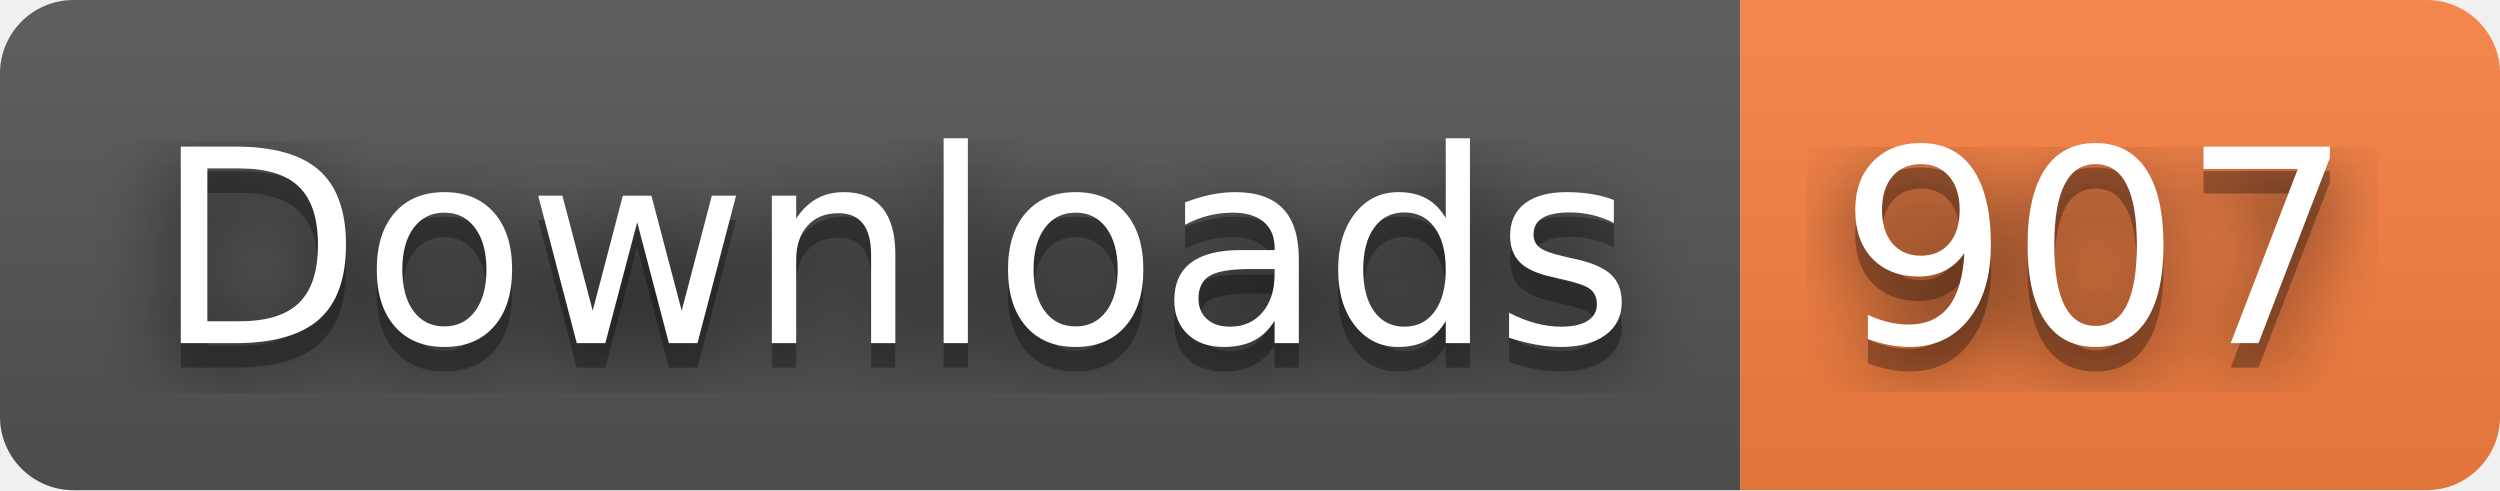
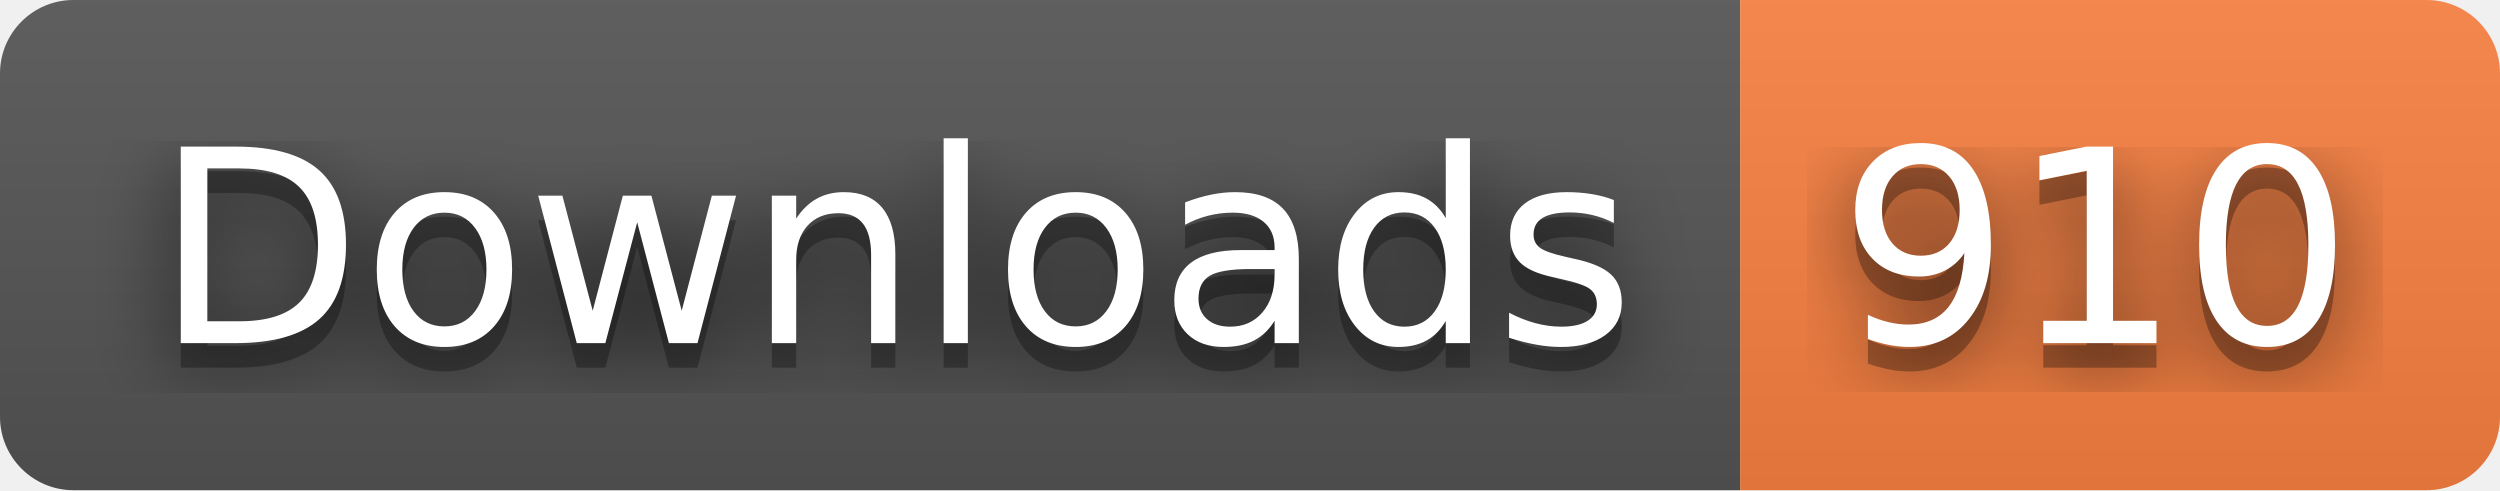
- <svg xmlns="http://www.w3.org/2000/svg" width="102" height="20" role="img" aria-label="Downloads: 907">
+ <svg xmlns="http://www.w3.org/2000/svg" width="102" height="20" role="img" aria-label="Downloads: 910">
  <filter id="blur">
    <feGaussianBlur stdDeviation="16" />
  </filter>
  <linearGradient id="s" x2="0" y2="100%">
    <stop offset="0" stop-color="#bbb" stop-opacity=".1" />
    <stop offset="1" stop-opacity=".1" />
  </linearGradient>
  <clipPath id="r">
    <rect width="102" height="20" rx="3" />
  </clipPath>
  <g clip-path="url(#r)">
    <rect width="71" height="20" fill="#555" />
    <rect x="71" width="31" height="20" fill="#fa8142" />
    <rect width="102" height="20" fill="url(#s)" />
  </g>
  <g fill="#fff" text-anchor="middle" font-family="Verdana,Geneva,DejaVu Sans,sans-serif" text-rendering="geometricPrecision" font-size="110">
    <g transform="scale(.1)">
      <g aria-hidden="true" fill="#010101">
        <text x="365" y="150" fill-opacity=".8" filter="url(#blur)" textLength="610">Downloads</text>
        <text x="365" y="150" fill-opacity=".3" textLength="610">Downloads</text>
      </g>
      <text x="365" y="140" textLength="610">Downloads</text>
    </g>
    <g transform="scale(.1)">
      <g aria-hidden="true" fill="#010101">
-         <text x="855" y="150" fill-opacity=".8" filter="url(#blur)" textLength="210">907</text>
-         <text x="855" y="150" fill-opacity=".3" textLength="210">907</text>
+         <text x="855" y="150" fill-opacity=".8" filter="url(#blur)" textLength="210">910</text>
+         <text x="855" y="150" fill-opacity=".3" textLength="210">910</text>
      </g>
-       <text x="855" y="140" textLength="210">907</text>
+       <text x="855" y="140" textLength="210">910</text>
    </g>
  </g>
</svg>
